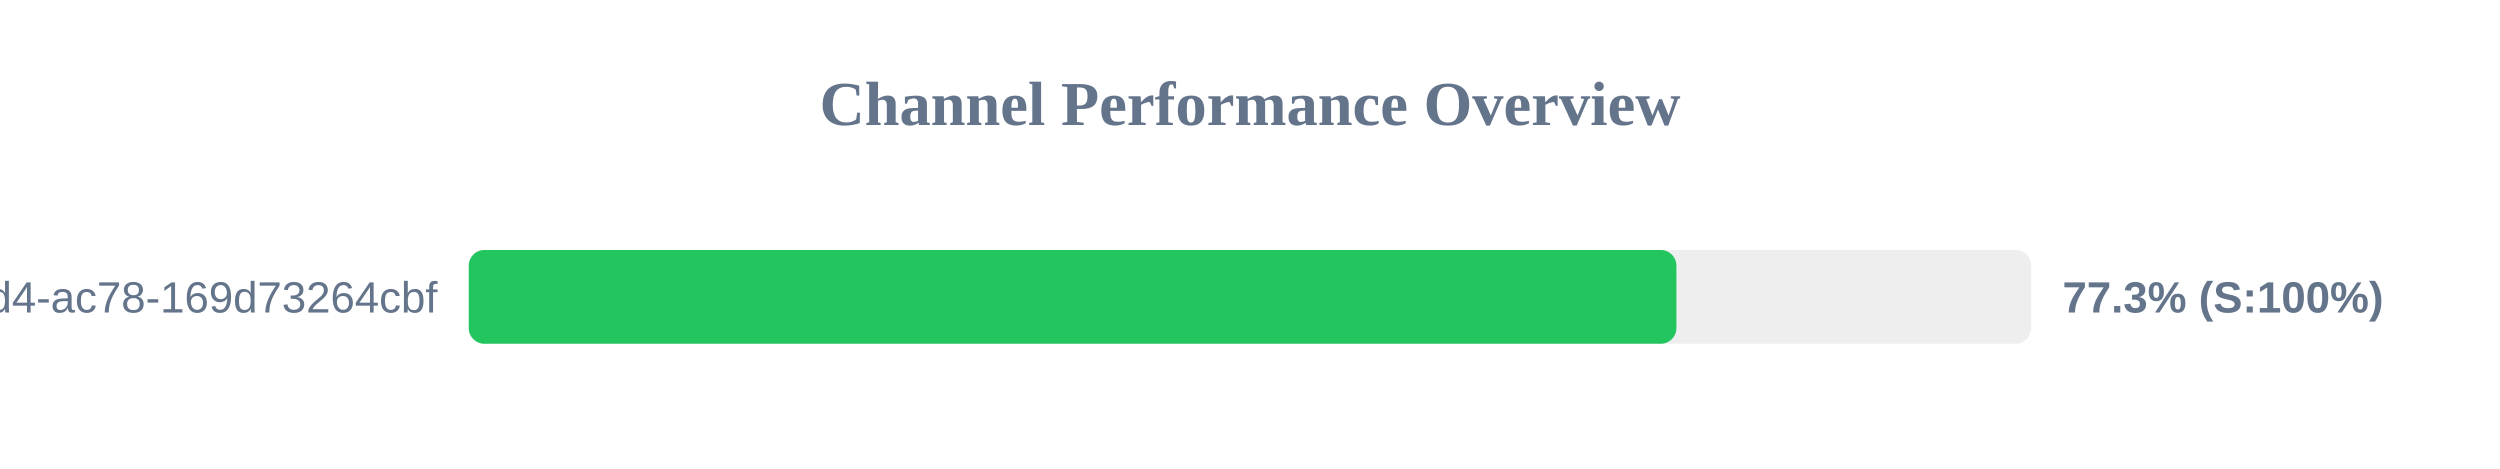
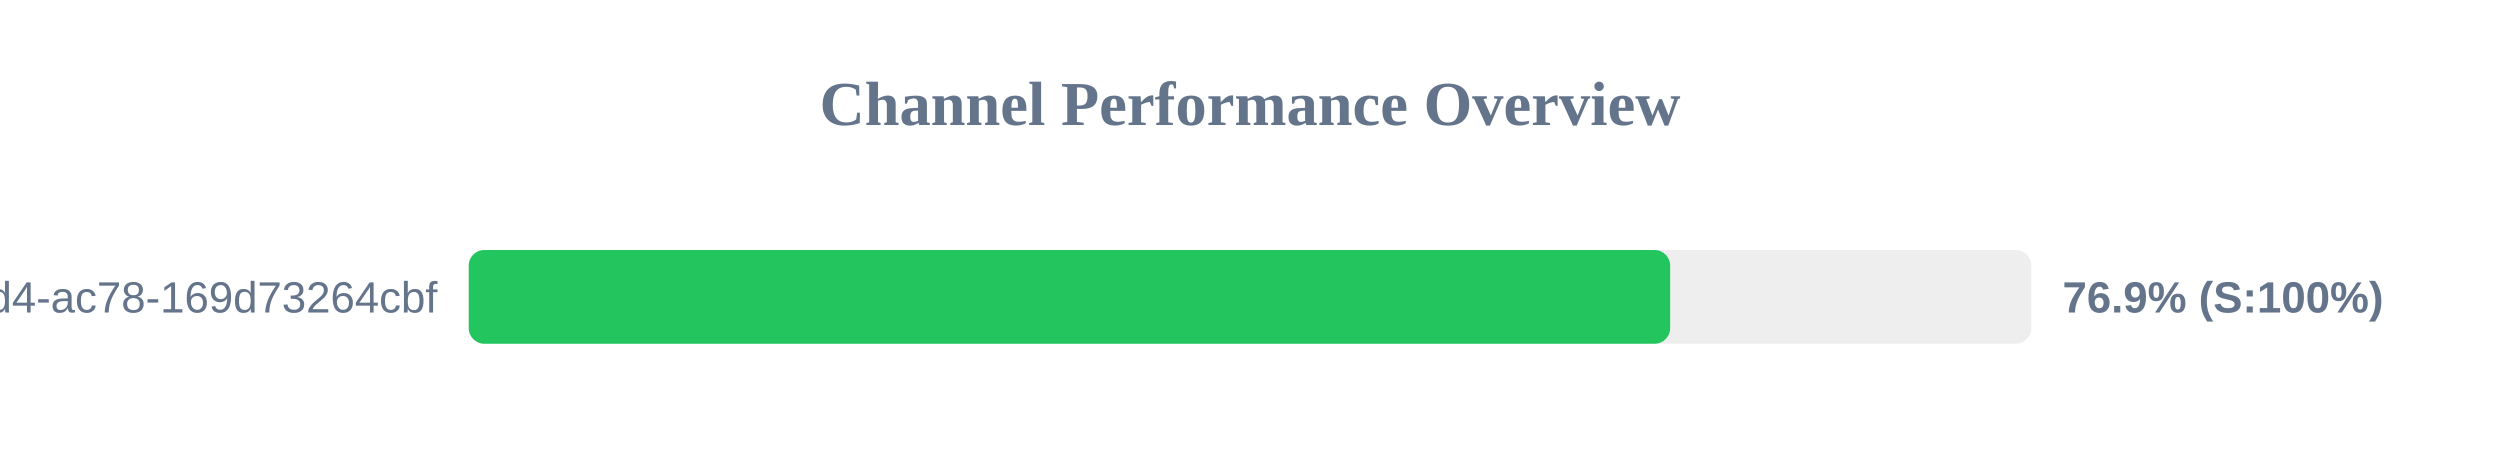
<svg xmlns="http://www.w3.org/2000/svg" width="800" height="150" version="1.1">
  <style>
        .row { font: 14px Arial; fill: #64748b; }
        .score { font: bold 14px Arial; fill: #64748b; }
    </style>
  <text x="400" y="40" text-anchor="middle" font-size="20px" font-weight="bold" fill="#64748b">Channel Performance Overview</text>
  <rect x="150" y="80" width="500" height="30" fill="#eee" rx="5" />
-   <rect x="150" y="80" width="386.45" height="30" fill="#22c55e" rx="5" />
+   <rect x="150" y="80" width="384.45" height="30" fill="#22c55e" rx="5" />
  <text x="140" y="100" text-anchor="end" class="row">?uuid=48c2c901-72e6-46d4-ac78-169d73264cbf</text>
-   <text x="660" y="100" text-anchor="start" class="score">77.3% (S:100%)</text>
+   <text x="660" y="100" text-anchor="start" class="score">76.9% (S:100%)</text>
</svg>
